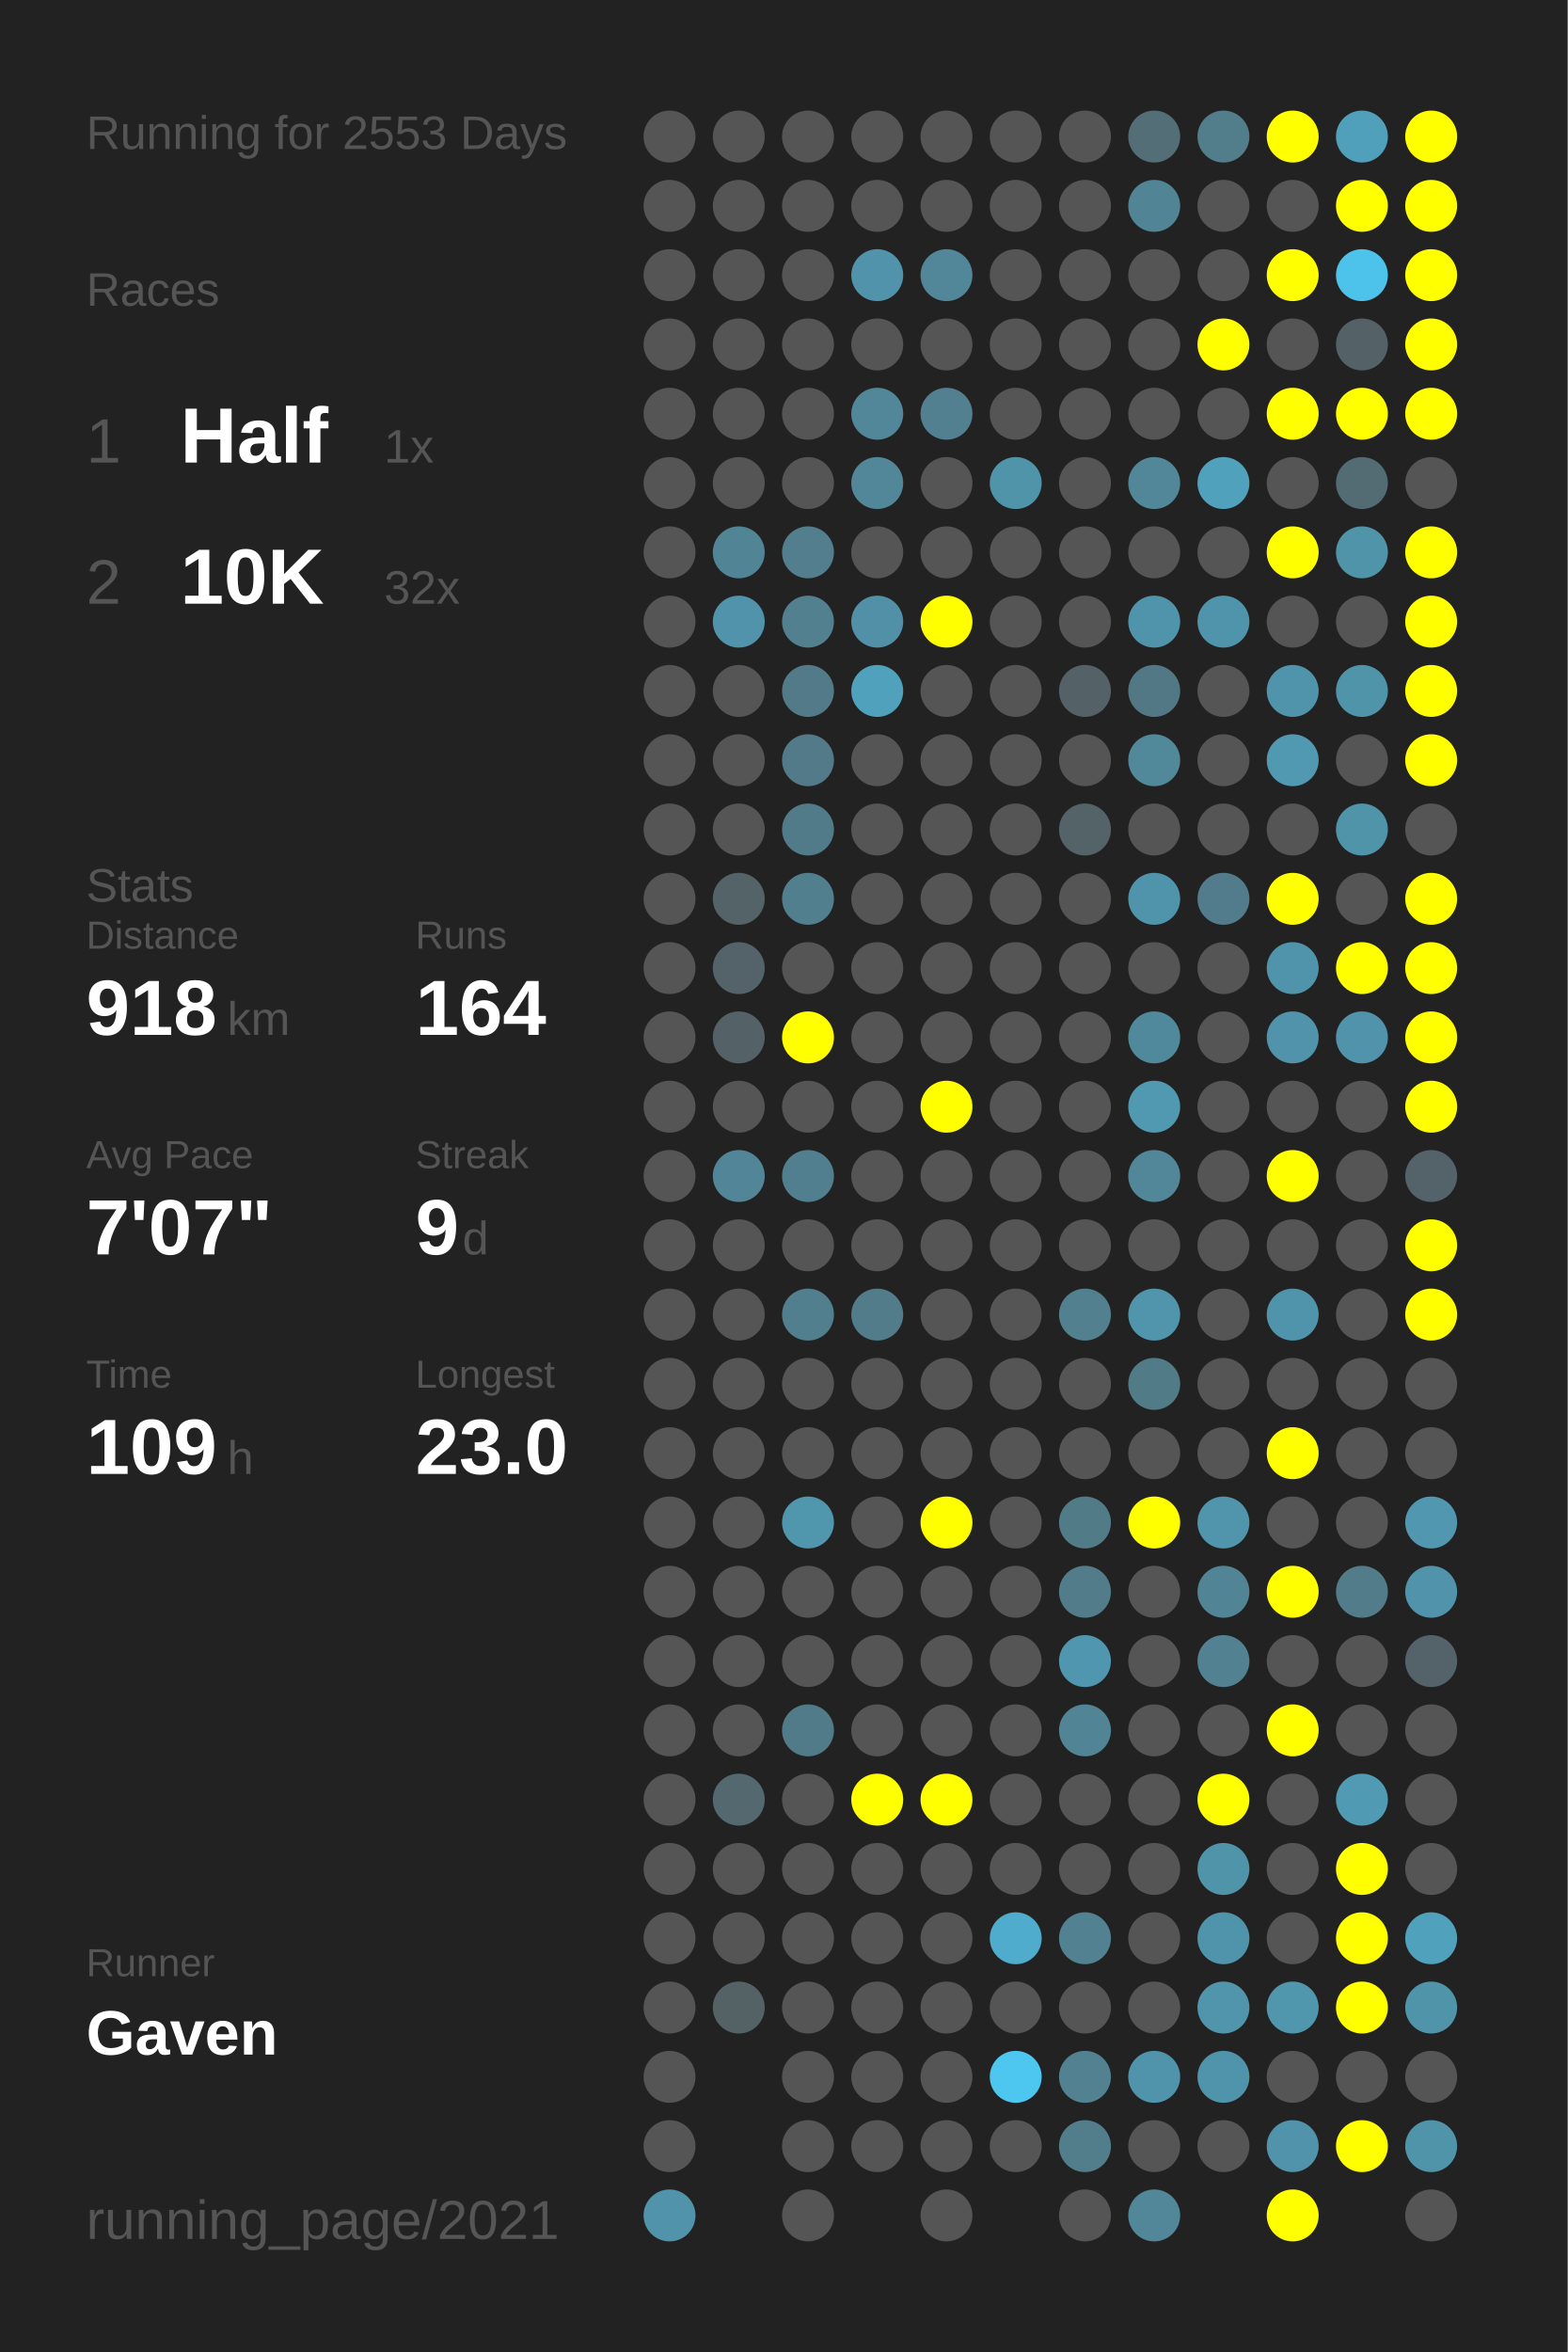
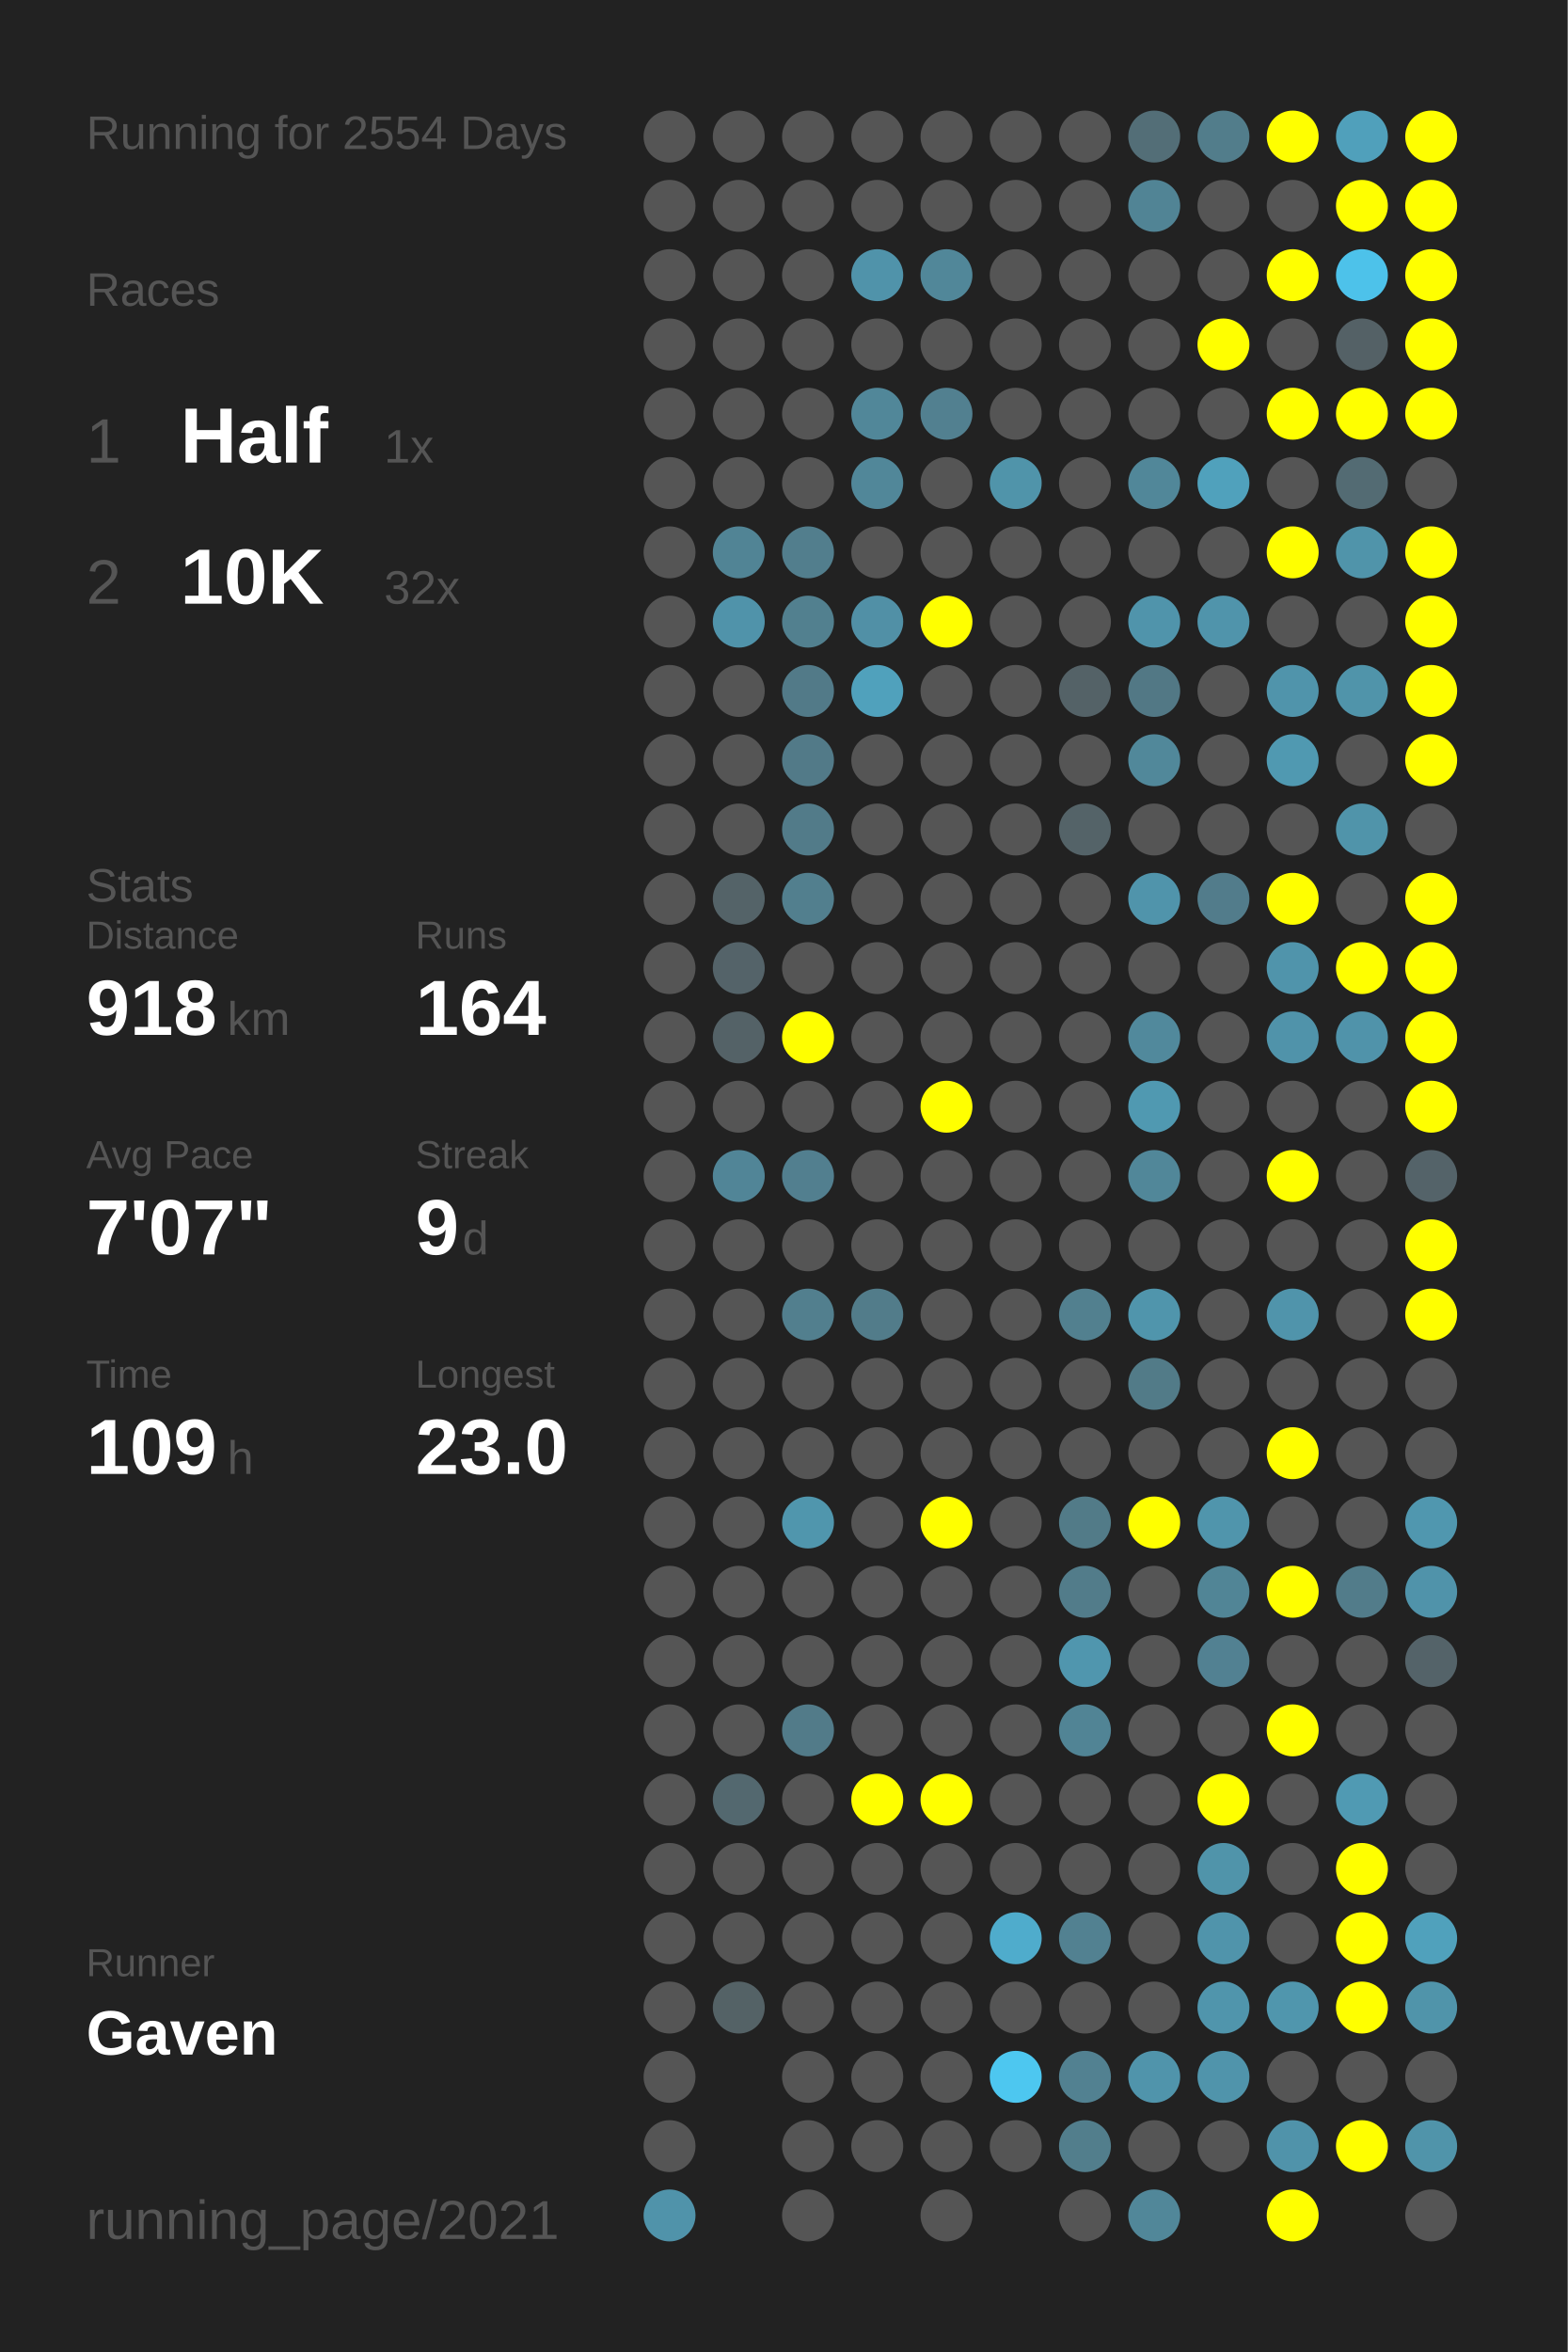
<svg xmlns="http://www.w3.org/2000/svg" baseProfile="full" height="300mm" version="1.1" viewBox="0,0,200,300" width="200mm">
  <defs />
  <rect fill="#222222" height="300" width="200" x="0" y="0" />
-   <text fill="#555555" style="font-size:6px; font-family:Arial;" x="11" y="19">Running for 2553 Days</text>
+   <text fill="#555555" style="font-size:6px; font-family:Arial;" x="11" y="19">Running for 2554 Days</text>
  <text fill="#555555" style="font-size:6px; font-family:Arial;" x="11" y="39">Races</text>
  <text fill="#555555" style="font-size:8px; font-family:Arial;" x="11" y="59">1</text>
  <text fill="#FFFFFF" style="font-size:10px; font-family:Arial; font-weight:bold;" x="23" y="59">Half</text>
  <text fill="#555555" style="font-size:6px; font-family:Arial;" x="49" y="59">1x</text>
  <text fill="#555555" style="font-size:8px; font-family:Arial;" x="11" y="77">2</text>
  <text fill="#FFFFFF" style="font-size:10px; font-family:Arial; font-weight:bold;" x="23" y="77">10K</text>
  <text fill="#555555" style="font-size:6px; font-family:Arial;" x="49" y="77">32x</text>
  <text fill="#555555" style="font-size:6px; font-family:Arial;" x="11" y="115">Stats</text>
  <text fill="#555555" style="font-size:5px; font-family:Arial;" x="11" y="121">Distance</text>
  <text fill="#FFFFFF" style="font-size:10px; font-family:Arial; font-weight:bold;" x="11" y="132">918</text>
  <text fill="#555555" style="font-size:6px; font-family:Arial;" x="29" y="132">km</text>
  <text fill="#555555" style="font-size:5px; font-family:Arial;" x="53" y="121">Runs</text>
  <text fill="#FFFFFF" style="font-size:10px; font-family:Arial; font-weight:bold;" x="53" y="132">164</text>
  <text fill="#555555" style="font-size:5px; font-family:Arial;" x="11" y="149">Avg Pace</text>
  <text fill="#FFFFFF" style="font-size:10px; font-family:Arial; font-weight:bold;" x="11" y="160">7'07"</text>
  <text fill="#555555" style="font-size:5px; font-family:Arial;" x="53" y="149">Streak</text>
  <text fill="#FFFFFF" style="font-size:10px; font-family:Arial; font-weight:bold;" x="53" y="160">9</text>
  <text fill="#555555" style="font-size:6px; font-family:Arial;" x="59" y="160">d</text>
  <text fill="#555555" style="font-size:5px; font-family:Arial;" x="11" y="177">Time</text>
  <text fill="#FFFFFF" style="font-size:10px; font-family:Arial; font-weight:bold;" x="11" y="188">109</text>
  <text fill="#555555" style="font-size:6px; font-family:Arial;" x="29" y="188">h</text>
  <text fill="#555555" style="font-size:5px; font-family:Arial;" x="53" y="177">Longest</text>
  <text fill="#FFFFFF" style="font-size:10px; font-family:Arial; font-weight:bold;" x="53" y="188">23.0</text>
  <text fill="#555555" style="font-size:5px; font-family:Arial;" x="11" y="252.065">Runner</text>
  <text fill="#FFFFFF" style="font-size:8px; font-family:Arial; font-weight:bold;" x="11" y="262.065">Gaven</text>
  <text fill="#555555" style="font-size:7px; font-family:Arial;" x="11" y="285.581">running_page/2021</text>
  <circle cx="85.417" cy="17.419" fill="#555555" r="3.312" />
  <circle cx="85.417" cy="26.258" fill="#555555" r="3.312" />
  <circle cx="85.417" cy="35.097" fill="#555555" r="3.312" />
  <circle cx="85.417" cy="43.935" fill="#555555" r="3.312" />
  <circle cx="85.417" cy="52.774" fill="#555555" r="3.312" />
  <circle cx="85.417" cy="61.613" fill="#555555" r="3.312" />
  <circle cx="85.417" cy="70.452" fill="#555555" r="3.312" />
  <circle cx="85.417" cy="79.29" fill="#555555" r="3.312" />
  <circle cx="85.417" cy="88.129" fill="#555555" r="3.312" />
  <circle cx="85.417" cy="96.968" fill="#555555" r="3.312" />
  <circle cx="85.417" cy="105.806" fill="#555555" r="3.312" />
  <circle cx="85.417" cy="114.645" fill="#555555" r="3.312" />
  <circle cx="85.417" cy="123.484" fill="#555555" r="3.312" />
  <circle cx="85.417" cy="132.323" fill="#555555" r="3.312" />
  <circle cx="85.417" cy="141.161" fill="#555555" r="3.312" />
  <circle cx="85.417" cy="150" fill="#555555" r="3.312" />
  <circle cx="85.417" cy="158.839" fill="#555555" r="3.312" />
  <circle cx="85.417" cy="167.677" fill="#555555" r="3.312" />
  <circle cx="85.417" cy="176.516" fill="#555555" r="3.312" />
  <circle cx="85.417" cy="185.355" fill="#555555" r="3.312" />
  <circle cx="85.417" cy="194.194" fill="#555555" r="3.312" />
  <circle cx="85.417" cy="203.032" fill="#555555" r="3.312" />
  <circle cx="85.417" cy="211.871" fill="#555555" r="3.312" />
  <circle cx="85.417" cy="220.71" fill="#555555" r="3.312" />
  <circle cx="85.417" cy="229.548" fill="#555555" r="3.312" />
  <circle cx="85.417" cy="238.387" fill="#555555" r="3.312" />
  <circle cx="85.417" cy="247.226" fill="#555555" r="3.312" />
  <circle cx="85.417" cy="256.065" fill="#555555" r="3.312" />
  <circle cx="85.417" cy="264.903" fill="#555555" r="3.312" />
  <circle cx="85.417" cy="273.742" fill="#555555" r="3.312" />
  <circle cx="85.417" cy="282.581" fill="#5093aa" r="3.312" />
  <circle cx="94.25" cy="17.419" fill="#555555" r="3.312" />
  <circle cx="94.25" cy="26.258" fill="#555555" r="3.312" />
  <circle cx="94.25" cy="35.097" fill="#555555" r="3.312" />
  <circle cx="94.25" cy="43.935" fill="#555555" r="3.312" />
  <circle cx="94.25" cy="52.774" fill="#555555" r="3.312" />
  <circle cx="94.25" cy="61.613" fill="#555555" r="3.312" />
  <circle cx="94.25" cy="70.452" fill="#518495" r="3.312" />
  <circle cx="94.25" cy="79.29" fill="#5093aa" r="3.312" />
  <circle cx="94.25" cy="88.129" fill="#555555" r="3.312" />
  <circle cx="94.25" cy="96.968" fill="#555555" r="3.312" />
  <circle cx="94.25" cy="105.806" fill="#555555" r="3.312" />
  <circle cx="94.25" cy="114.645" fill="#546368" r="3.312" />
  <circle cx="94.25" cy="123.484" fill="#546369" r="3.312" />
  <circle cx="94.25" cy="132.323" fill="#546267" r="3.312" />
  <circle cx="94.25" cy="141.161" fill="#555555" r="3.312" />
  <circle cx="94.25" cy="150" fill="#518597" r="3.312" />
  <circle cx="94.25" cy="158.839" fill="#555555" r="3.312" />
  <circle cx="94.25" cy="167.677" fill="#555555" r="3.312" />
  <circle cx="94.25" cy="176.516" fill="#555555" r="3.312" />
  <circle cx="94.25" cy="185.355" fill="#555555" r="3.312" />
  <circle cx="94.25" cy="194.194" fill="#555555" r="3.312" />
  <circle cx="94.25" cy="203.032" fill="#555555" r="3.312" />
  <circle cx="94.25" cy="211.871" fill="#555555" r="3.312" />
  <circle cx="94.25" cy="220.71" fill="#555555" r="3.312" />
  <circle cx="94.25" cy="229.548" fill="#53686f" r="3.312" />
  <circle cx="94.25" cy="238.387" fill="#555555" r="3.312" />
  <circle cx="94.25" cy="247.226" fill="#555555" r="3.312" />
  <circle cx="94.25" cy="256.065" fill="#546266" r="3.312" />
  <circle cx="103.083" cy="17.419" fill="#555555" r="3.312" />
  <circle cx="103.083" cy="26.258" fill="#555555" r="3.312" />
  <circle cx="103.083" cy="35.097" fill="#555555" r="3.312" />
  <circle cx="103.083" cy="43.935" fill="#555555" r="3.312" />
  <circle cx="103.083" cy="52.774" fill="#555555" r="3.312" />
  <circle cx="103.083" cy="61.613" fill="#555555" r="3.312" />
  <circle cx="103.083" cy="70.452" fill="#527e8d" r="3.312" />
  <circle cx="103.083" cy="79.29" fill="#52808f" r="3.312" />
  <circle cx="103.083" cy="88.129" fill="#527a88" r="3.312" />
  <circle cx="103.083" cy="96.968" fill="#527a88" r="3.312" />
  <circle cx="103.083" cy="105.806" fill="#527b89" r="3.312" />
  <circle cx="103.083" cy="114.645" fill="#527f8e" r="3.312" />
  <circle cx="103.083" cy="123.484" fill="#555555" r="3.312" />
  <circle cx="103.083" cy="132.323" fill="#FFFF00" r="3.312" />
  <circle cx="103.083" cy="141.161" fill="#555555" r="3.312" />
  <circle cx="103.083" cy="150" fill="#527f8f" r="3.312" />
  <circle cx="103.083" cy="158.839" fill="#555555" r="3.312" />
  <circle cx="103.083" cy="167.677" fill="#527f8e" r="3.312" />
  <circle cx="103.083" cy="176.516" fill="#555555" r="3.312" />
  <circle cx="103.083" cy="185.355" fill="#555555" r="3.312" />
  <circle cx="103.083" cy="194.194" fill="#5096ad" r="3.312" />
  <circle cx="103.083" cy="203.032" fill="#555555" r="3.312" />
  <circle cx="103.083" cy="211.871" fill="#555555" r="3.312" />
  <circle cx="103.083" cy="220.71" fill="#527b89" r="3.312" />
  <circle cx="103.083" cy="229.548" fill="#555555" r="3.312" />
  <circle cx="103.083" cy="238.387" fill="#555555" r="3.312" />
  <circle cx="103.083" cy="247.226" fill="#555555" r="3.312" />
  <circle cx="103.083" cy="256.065" fill="#555555" r="3.312" />
  <circle cx="103.083" cy="264.903" fill="#555555" r="3.312" />
  <circle cx="103.083" cy="273.742" fill="#555555" r="3.312" />
  <circle cx="103.083" cy="282.581" fill="#555555" r="3.312" />
  <circle cx="111.917" cy="17.419" fill="#555555" r="3.312" />
  <circle cx="111.917" cy="26.258" fill="#555555" r="3.312" />
  <circle cx="111.917" cy="35.097" fill="#5093aa" r="3.312" />
  <circle cx="111.917" cy="43.935" fill="#555555" r="3.312" />
  <circle cx="111.917" cy="52.774" fill="#518799" r="3.312" />
  <circle cx="111.917" cy="61.613" fill="#518799" r="3.312" />
  <circle cx="111.917" cy="70.452" fill="#555555" r="3.312" />
  <circle cx="111.917" cy="79.29" fill="#5190a6" r="3.312" />
  <circle cx="111.917" cy="88.129" fill="#50a1bc" r="3.312" />
  <circle cx="111.917" cy="96.968" fill="#555555" r="3.312" />
  <circle cx="111.917" cy="105.806" fill="#555555" r="3.312" />
  <circle cx="111.917" cy="114.645" fill="#555555" r="3.312" />
  <circle cx="111.917" cy="123.484" fill="#555555" r="3.312" />
  <circle cx="111.917" cy="132.323" fill="#555555" r="3.312" />
  <circle cx="111.917" cy="141.161" fill="#555555" r="3.312" />
  <circle cx="111.917" cy="150" fill="#555555" r="3.312" />
  <circle cx="111.917" cy="158.839" fill="#555555" r="3.312" />
  <circle cx="111.917" cy="167.677" fill="#527c8a" r="3.312" />
  <circle cx="111.917" cy="176.516" fill="#555555" r="3.312" />
  <circle cx="111.917" cy="185.355" fill="#555555" r="3.312" />
  <circle cx="111.917" cy="194.194" fill="#555555" r="3.312" />
  <circle cx="111.917" cy="203.032" fill="#555555" r="3.312" />
  <circle cx="111.917" cy="211.871" fill="#555555" r="3.312" />
  <circle cx="111.917" cy="220.71" fill="#555555" r="3.312" />
  <circle cx="111.917" cy="229.548" fill="#FFFF00" r="3.312" />
  <circle cx="111.917" cy="238.387" fill="#555555" r="3.312" />
  <circle cx="111.917" cy="247.226" fill="#555555" r="3.312" />
  <circle cx="111.917" cy="256.065" fill="#555555" r="3.312" />
  <circle cx="111.917" cy="264.903" fill="#555555" r="3.312" />
  <circle cx="111.917" cy="273.742" fill="#555555" r="3.312" />
  <circle cx="120.75" cy="17.419" fill="#555555" r="3.312" />
  <circle cx="120.75" cy="26.258" fill="#555555" r="3.312" />
  <circle cx="120.75" cy="35.097" fill="#518799" r="3.312" />
  <circle cx="120.75" cy="43.935" fill="#555555" r="3.312" />
  <circle cx="120.75" cy="52.774" fill="#528090" r="3.312" />
  <circle cx="120.75" cy="61.613" fill="#555555" r="3.312" />
  <circle cx="120.75" cy="70.452" fill="#555555" r="3.312" />
  <circle cx="120.75" cy="79.29" fill="#FFFF00" r="3.312" />
  <circle cx="120.75" cy="88.129" fill="#555555" r="3.312" />
  <circle cx="120.75" cy="96.968" fill="#555555" r="3.312" />
  <circle cx="120.75" cy="105.806" fill="#555555" r="3.312" />
  <circle cx="120.75" cy="114.645" fill="#555555" r="3.312" />
  <circle cx="120.75" cy="123.484" fill="#555555" r="3.312" />
  <circle cx="120.75" cy="132.323" fill="#555555" r="3.312" />
  <circle cx="120.75" cy="141.161" fill="#FFFF00" r="3.312" />
  <circle cx="120.75" cy="150" fill="#555555" r="3.312" />
  <circle cx="120.75" cy="158.839" fill="#555555" r="3.312" />
  <circle cx="120.75" cy="167.677" fill="#555555" r="3.312" />
  <circle cx="120.75" cy="176.516" fill="#555555" r="3.312" />
  <circle cx="120.75" cy="185.355" fill="#555555" r="3.312" />
  <circle cx="120.75" cy="194.194" fill="#FFFF00" r="3.312" />
  <circle cx="120.75" cy="203.032" fill="#555555" r="3.312" />
  <circle cx="120.75" cy="211.871" fill="#555555" r="3.312" />
  <circle cx="120.75" cy="220.71" fill="#555555" r="3.312" />
  <circle cx="120.75" cy="229.548" fill="#FFFF00" r="3.312" />
  <circle cx="120.75" cy="238.387" fill="#555555" r="3.312" />
  <circle cx="120.75" cy="247.226" fill="#555555" r="3.312" />
  <circle cx="120.75" cy="256.065" fill="#555555" r="3.312" />
  <circle cx="120.75" cy="264.903" fill="#555555" r="3.312" />
  <circle cx="120.75" cy="273.742" fill="#555555" r="3.312" />
  <circle cx="120.75" cy="282.581" fill="#555555" r="3.312" />
  <circle cx="129.583" cy="17.419" fill="#555555" r="3.312" />
  <circle cx="129.583" cy="26.258" fill="#555555" r="3.312" />
  <circle cx="129.583" cy="35.097" fill="#555555" r="3.312" />
  <circle cx="129.583" cy="43.935" fill="#555555" r="3.312" />
  <circle cx="129.583" cy="52.774" fill="#555555" r="3.312" />
  <circle cx="129.583" cy="61.613" fill="#5094aa" r="3.312" />
  <circle cx="129.583" cy="70.452" fill="#555555" r="3.312" />
  <circle cx="129.583" cy="79.29" fill="#555555" r="3.312" />
  <circle cx="129.583" cy="88.129" fill="#555555" r="3.312" />
  <circle cx="129.583" cy="96.968" fill="#555555" r="3.312" />
  <circle cx="129.583" cy="105.806" fill="#555555" r="3.312" />
  <circle cx="129.583" cy="114.645" fill="#555555" r="3.312" />
  <circle cx="129.583" cy="123.484" fill="#555555" r="3.312" />
  <circle cx="129.583" cy="132.323" fill="#555555" r="3.312" />
  <circle cx="129.583" cy="141.161" fill="#555555" r="3.312" />
  <circle cx="129.583" cy="150" fill="#555555" r="3.312" />
  <circle cx="129.583" cy="158.839" fill="#555555" r="3.312" />
  <circle cx="129.583" cy="167.677" fill="#555555" r="3.312" />
  <circle cx="129.583" cy="176.516" fill="#555555" r="3.312" />
  <circle cx="129.583" cy="185.355" fill="#555555" r="3.312" />
  <circle cx="129.583" cy="194.194" fill="#555555" r="3.312" />
  <circle cx="129.583" cy="203.032" fill="#555555" r="3.312" />
  <circle cx="129.583" cy="211.871" fill="#555555" r="3.312" />
  <circle cx="129.583" cy="220.71" fill="#555555" r="3.312" />
  <circle cx="129.583" cy="229.548" fill="#555555" r="3.312" />
  <circle cx="129.583" cy="238.387" fill="#555555" r="3.312" />
  <circle cx="129.583" cy="247.226" fill="#4faccc" r="3.312" />
  <circle cx="129.583" cy="256.065" fill="#555555" r="3.312" />
  <circle cx="129.583" cy="264.903" fill="#4dc7f0" r="3.312" />
  <circle cx="129.583" cy="273.742" fill="#555555" r="3.312" />
  <circle cx="138.417" cy="17.419" fill="#555555" r="3.312" />
  <circle cx="138.417" cy="26.258" fill="#555555" r="3.312" />
  <circle cx="138.417" cy="35.097" fill="#555555" r="3.312" />
  <circle cx="138.417" cy="43.935" fill="#555555" r="3.312" />
  <circle cx="138.417" cy="52.774" fill="#555555" r="3.312" />
  <circle cx="138.417" cy="61.613" fill="#555555" r="3.312" />
  <circle cx="138.417" cy="70.452" fill="#555555" r="3.312" />
  <circle cx="138.417" cy="79.29" fill="#555555" r="3.312" />
  <circle cx="138.417" cy="88.129" fill="#546267" r="3.312" />
  <circle cx="138.417" cy="96.968" fill="#555555" r="3.312" />
  <circle cx="138.417" cy="105.806" fill="#546368" r="3.312" />
  <circle cx="138.417" cy="114.645" fill="#555555" r="3.312" />
  <circle cx="138.417" cy="123.484" fill="#555555" r="3.312" />
  <circle cx="138.417" cy="132.323" fill="#555555" r="3.312" />
  <circle cx="138.417" cy="141.161" fill="#555555" r="3.312" />
  <circle cx="138.417" cy="150" fill="#555555" r="3.312" />
  <circle cx="138.417" cy="158.839" fill="#555555" r="3.312" />
  <circle cx="138.417" cy="167.677" fill="#52808f" r="3.312" />
  <circle cx="138.417" cy="176.516" fill="#555555" r="3.312" />
  <circle cx="138.417" cy="185.355" fill="#555555" r="3.312" />
  <circle cx="138.417" cy="194.194" fill="#527b88" r="3.312" />
  <circle cx="138.417" cy="203.032" fill="#527c8a" r="3.312" />
  <circle cx="138.417" cy="211.871" fill="#5096ae" r="3.312" />
  <circle cx="138.417" cy="220.71" fill="#518495" r="3.312" />
  <circle cx="138.417" cy="229.548" fill="#555555" r="3.312" />
  <circle cx="138.417" cy="238.387" fill="#555555" r="3.312" />
  <circle cx="138.417" cy="247.226" fill="#528191" r="3.312" />
  <circle cx="138.417" cy="256.065" fill="#555555" r="3.312" />
  <circle cx="138.417" cy="264.903" fill="#528191" r="3.312" />
  <circle cx="138.417" cy="273.742" fill="#527e8c" r="3.312" />
  <circle cx="138.417" cy="282.581" fill="#555555" r="3.312" />
  <circle cx="147.25" cy="17.419" fill="#536e77" r="3.312" />
  <circle cx="147.25" cy="26.258" fill="#518495" r="3.312" />
  <circle cx="147.25" cy="35.097" fill="#555555" r="3.312" />
  <circle cx="147.25" cy="43.935" fill="#555555" r="3.312" />
  <circle cx="147.25" cy="52.774" fill="#555555" r="3.312" />
  <circle cx="147.25" cy="61.613" fill="#518799" r="3.312" />
  <circle cx="147.25" cy="70.452" fill="#555555" r="3.312" />
  <circle cx="147.25" cy="79.29" fill="#5094ab" r="3.312" />
  <circle cx="147.25" cy="88.129" fill="#527885" r="3.312" />
  <circle cx="147.25" cy="96.968" fill="#51889a" r="3.312" />
  <circle cx="147.25" cy="105.806" fill="#555555" r="3.312" />
  <circle cx="147.25" cy="114.645" fill="#5094ab" r="3.312" />
  <circle cx="147.25" cy="123.484" fill="#555555" r="3.312" />
  <circle cx="147.25" cy="132.323" fill="#51899c" r="3.312" />
  <circle cx="147.25" cy="141.161" fill="#5099b1" r="3.312" />
  <circle cx="147.25" cy="150" fill="#518799" r="3.312" />
  <circle cx="147.25" cy="158.839" fill="#555555" r="3.312" />
  <circle cx="147.25" cy="167.677" fill="#5095ac" r="3.312" />
  <circle cx="147.25" cy="176.516" fill="#527b88" r="3.312" />
  <circle cx="147.25" cy="185.355" fill="#555555" r="3.312" />
  <circle cx="147.25" cy="194.194" fill="#FFFF00" r="3.312" />
  <circle cx="147.25" cy="203.032" fill="#555555" r="3.312" />
  <circle cx="147.25" cy="211.871" fill="#555555" r="3.312" />
  <circle cx="147.25" cy="220.71" fill="#555555" r="3.312" />
  <circle cx="147.25" cy="229.548" fill="#555555" r="3.312" />
  <circle cx="147.25" cy="238.387" fill="#555555" r="3.312" />
  <circle cx="147.25" cy="247.226" fill="#555555" r="3.312" />
  <circle cx="147.25" cy="256.065" fill="#555555" r="3.312" />
  <circle cx="147.25" cy="264.903" fill="#5094ab" r="3.312" />
  <circle cx="147.25" cy="273.742" fill="#555555" r="3.312" />
  <circle cx="147.25" cy="282.581" fill="#518799" r="3.312" />
  <circle cx="156.083" cy="17.419" fill="#527d8b" r="3.312" />
  <circle cx="156.083" cy="26.258" fill="#555555" r="3.312" />
  <circle cx="156.083" cy="35.097" fill="#555555" r="3.312" />
  <circle cx="156.083" cy="43.935" fill="#FFFF00" r="3.312" />
  <circle cx="156.083" cy="52.774" fill="#555555" r="3.312" />
  <circle cx="156.083" cy="61.613" fill="#50a1bc" r="3.312" />
  <circle cx="156.083" cy="70.452" fill="#555555" r="3.312" />
  <circle cx="156.083" cy="79.29" fill="#5094ab" r="3.312" />
  <circle cx="156.083" cy="88.129" fill="#555555" r="3.312" />
  <circle cx="156.083" cy="96.968" fill="#555555" r="3.312" />
  <circle cx="156.083" cy="105.806" fill="#555555" r="3.312" />
  <circle cx="156.083" cy="114.645" fill="#527c8b" r="3.312" />
  <circle cx="156.083" cy="123.484" fill="#555555" r="3.312" />
  <circle cx="156.083" cy="132.323" fill="#555555" r="3.312" />
  <circle cx="156.083" cy="141.161" fill="#555555" r="3.312" />
  <circle cx="156.083" cy="150" fill="#555555" r="3.312" />
  <circle cx="156.083" cy="158.839" fill="#555555" r="3.312" />
  <circle cx="156.083" cy="167.677" fill="#555555" r="3.312" />
  <circle cx="156.083" cy="176.516" fill="#555555" r="3.312" />
  <circle cx="156.083" cy="185.355" fill="#555555" r="3.312" />
  <circle cx="156.083" cy="194.194" fill="#5095ac" r="3.312" />
  <circle cx="156.083" cy="203.032" fill="#518596" r="3.312" />
  <circle cx="156.083" cy="211.871" fill="#528192" r="3.312" />
  <circle cx="156.083" cy="220.71" fill="#555555" r="3.312" />
  <circle cx="156.083" cy="229.548" fill="#FFFF00" r="3.312" />
  <circle cx="156.083" cy="238.387" fill="#5094aa" r="3.312" />
  <circle cx="156.083" cy="247.226" fill="#5094ab" r="3.312" />
  <circle cx="156.083" cy="256.065" fill="#5095ac" r="3.312" />
  <circle cx="156.083" cy="264.903" fill="#5094ab" r="3.312" />
  <circle cx="156.083" cy="273.742" fill="#555555" r="3.312" />
  <circle cx="164.917" cy="17.419" fill="#FFFF00" r="3.312" />
  <circle cx="164.917" cy="26.258" fill="#555555" r="3.312" />
  <circle cx="164.917" cy="35.097" fill="#FFFF00" r="3.312" />
  <circle cx="164.917" cy="43.935" fill="#555555" r="3.312" />
  <circle cx="164.917" cy="52.774" fill="#FFFF00" r="3.312" />
  <circle cx="164.917" cy="61.613" fill="#555555" r="3.312" />
  <circle cx="164.917" cy="70.452" fill="#FFFF00" r="3.312" />
  <circle cx="164.917" cy="79.29" fill="#555555" r="3.312" />
  <circle cx="164.917" cy="88.129" fill="#5094ab" r="3.312" />
  <circle cx="164.917" cy="96.968" fill="#5099b1" r="3.312" />
  <circle cx="164.917" cy="105.806" fill="#555555" r="3.312" />
  <circle cx="164.917" cy="114.645" fill="#FFFF00" r="3.312" />
  <circle cx="164.917" cy="123.484" fill="#5094ab" r="3.312" />
  <circle cx="164.917" cy="132.323" fill="#5093aa" r="3.312" />
  <circle cx="164.917" cy="141.161" fill="#555555" r="3.312" />
  <circle cx="164.917" cy="150" fill="#FFFF00" r="3.312" />
  <circle cx="164.917" cy="158.839" fill="#555555" r="3.312" />
  <circle cx="164.917" cy="167.677" fill="#5094ab" r="3.312" />
  <circle cx="164.917" cy="176.516" fill="#555555" r="3.312" />
  <circle cx="164.917" cy="185.355" fill="#FFFF00" r="3.312" />
  <circle cx="164.917" cy="194.194" fill="#555555" r="3.312" />
  <circle cx="164.917" cy="203.032" fill="#FFFF00" r="3.312" />
  <circle cx="164.917" cy="211.871" fill="#555555" r="3.312" />
  <circle cx="164.917" cy="220.71" fill="#FFFF00" r="3.312" />
  <circle cx="164.917" cy="229.548" fill="#555555" r="3.312" />
  <circle cx="164.917" cy="238.387" fill="#555555" r="3.312" />
  <circle cx="164.917" cy="247.226" fill="#555555" r="3.312" />
  <circle cx="164.917" cy="256.065" fill="#5096ad" r="3.312" />
  <circle cx="164.917" cy="264.903" fill="#555555" r="3.312" />
  <circle cx="164.917" cy="273.742" fill="#5093aa" r="3.312" />
  <circle cx="164.917" cy="282.581" fill="#FFFF00" r="3.312" />
  <circle cx="173.75" cy="17.419" fill="#50a0bb" r="3.312" />
  <circle cx="173.75" cy="26.258" fill="#FFFF00" r="3.312" />
  <circle cx="173.75" cy="35.097" fill="#4dc2ea" r="3.312" />
  <circle cx="173.75" cy="43.935" fill="#546166" r="3.312" />
  <circle cx="173.75" cy="52.774" fill="#FFFF00" r="3.312" />
  <circle cx="173.75" cy="61.613" fill="#536b73" r="3.312" />
  <circle cx="173.75" cy="70.452" fill="#5094aa" r="3.312" />
  <circle cx="173.75" cy="79.29" fill="#555555" r="3.312" />
  <circle cx="173.75" cy="88.129" fill="#5094aa" r="3.312" />
  <circle cx="173.75" cy="96.968" fill="#555555" r="3.312" />
  <circle cx="173.75" cy="105.806" fill="#5094aa" r="3.312" />
  <circle cx="173.75" cy="114.645" fill="#555555" r="3.312" />
  <circle cx="173.75" cy="123.484" fill="#FFFF00" r="3.312" />
  <circle cx="173.75" cy="132.323" fill="#5093aa" r="3.312" />
  <circle cx="173.75" cy="141.161" fill="#555555" r="3.312" />
  <circle cx="173.75" cy="150" fill="#555555" r="3.312" />
  <circle cx="173.75" cy="158.839" fill="#555555" r="3.312" />
  <circle cx="173.75" cy="167.677" fill="#555555" r="3.312" />
  <circle cx="173.75" cy="176.516" fill="#555555" r="3.312" />
  <circle cx="173.75" cy="185.355" fill="#555555" r="3.312" />
  <circle cx="173.75" cy="194.194" fill="#555555" r="3.312" />
  <circle cx="173.75" cy="203.032" fill="#527c8a" r="3.312" />
  <circle cx="173.75" cy="211.871" fill="#555555" r="3.312" />
  <circle cx="173.75" cy="220.71" fill="#555555" r="3.312" />
  <circle cx="173.75" cy="229.548" fill="#509ab3" r="3.312" />
  <circle cx="173.75" cy="238.387" fill="#FFFF00" r="3.312" />
  <circle cx="173.75" cy="247.226" fill="#FFFF00" r="3.312" />
  <circle cx="173.75" cy="256.065" fill="#FFFF00" r="3.312" />
  <circle cx="173.75" cy="264.903" fill="#555555" r="3.312" />
  <circle cx="173.75" cy="273.742" fill="#FFFF00" r="3.312" />
  <circle cx="182.583" cy="17.419" fill="#FFFF00" r="3.312" />
  <circle cx="182.583" cy="26.258" fill="#FFFF00" r="3.312" />
  <circle cx="182.583" cy="35.097" fill="#FFFF00" r="3.312" />
  <circle cx="182.583" cy="43.935" fill="#FFFF00" r="3.312" />
  <circle cx="182.583" cy="52.774" fill="#FFFF00" r="3.312" />
  <circle cx="182.583" cy="61.613" fill="#555555" r="3.312" />
  <circle cx="182.583" cy="70.452" fill="#FFFF00" r="3.312" />
  <circle cx="182.583" cy="79.29" fill="#FFFF00" r="3.312" />
  <circle cx="182.583" cy="88.129" fill="#FFFF00" r="3.312" />
  <circle cx="182.583" cy="96.968" fill="#FFFF00" r="3.312" />
  <circle cx="182.583" cy="105.806" fill="#555555" r="3.312" />
  <circle cx="182.583" cy="114.645" fill="#FFFF00" r="3.312" />
  <circle cx="182.583" cy="123.484" fill="#FFFF00" r="3.312" />
  <circle cx="182.583" cy="132.323" fill="#FFFF00" r="3.312" />
  <circle cx="182.583" cy="141.161" fill="#FFFF00" r="3.312" />
  <circle cx="182.583" cy="150" fill="#546369" r="3.312" />
  <circle cx="182.583" cy="158.839" fill="#FFFF00" r="3.312" />
  <circle cx="182.583" cy="167.677" fill="#FFFF00" r="3.312" />
  <circle cx="182.583" cy="176.516" fill="#555555" r="3.312" />
  <circle cx="182.583" cy="185.355" fill="#555555" r="3.312" />
  <circle cx="182.583" cy="194.194" fill="#5097af" r="3.312" />
  <circle cx="182.583" cy="203.032" fill="#5093aa" r="3.312" />
  <circle cx="182.583" cy="211.871" fill="#546369" r="3.312" />
  <circle cx="182.583" cy="220.71" fill="#555555" r="3.312" />
  <circle cx="182.583" cy="229.548" fill="#555555" r="3.312" />
  <circle cx="182.583" cy="238.387" fill="#555555" r="3.312" />
  <circle cx="182.583" cy="247.226" fill="#50a1bc" r="3.312" />
  <circle cx="182.583" cy="256.065" fill="#5094aa" r="3.312" />
  <circle cx="182.583" cy="264.903" fill="#555555" r="3.312" />
  <circle cx="182.583" cy="273.742" fill="#5094aa" r="3.312" />
  <circle cx="182.583" cy="282.581" fill="#555555" r="3.312" />
</svg>
